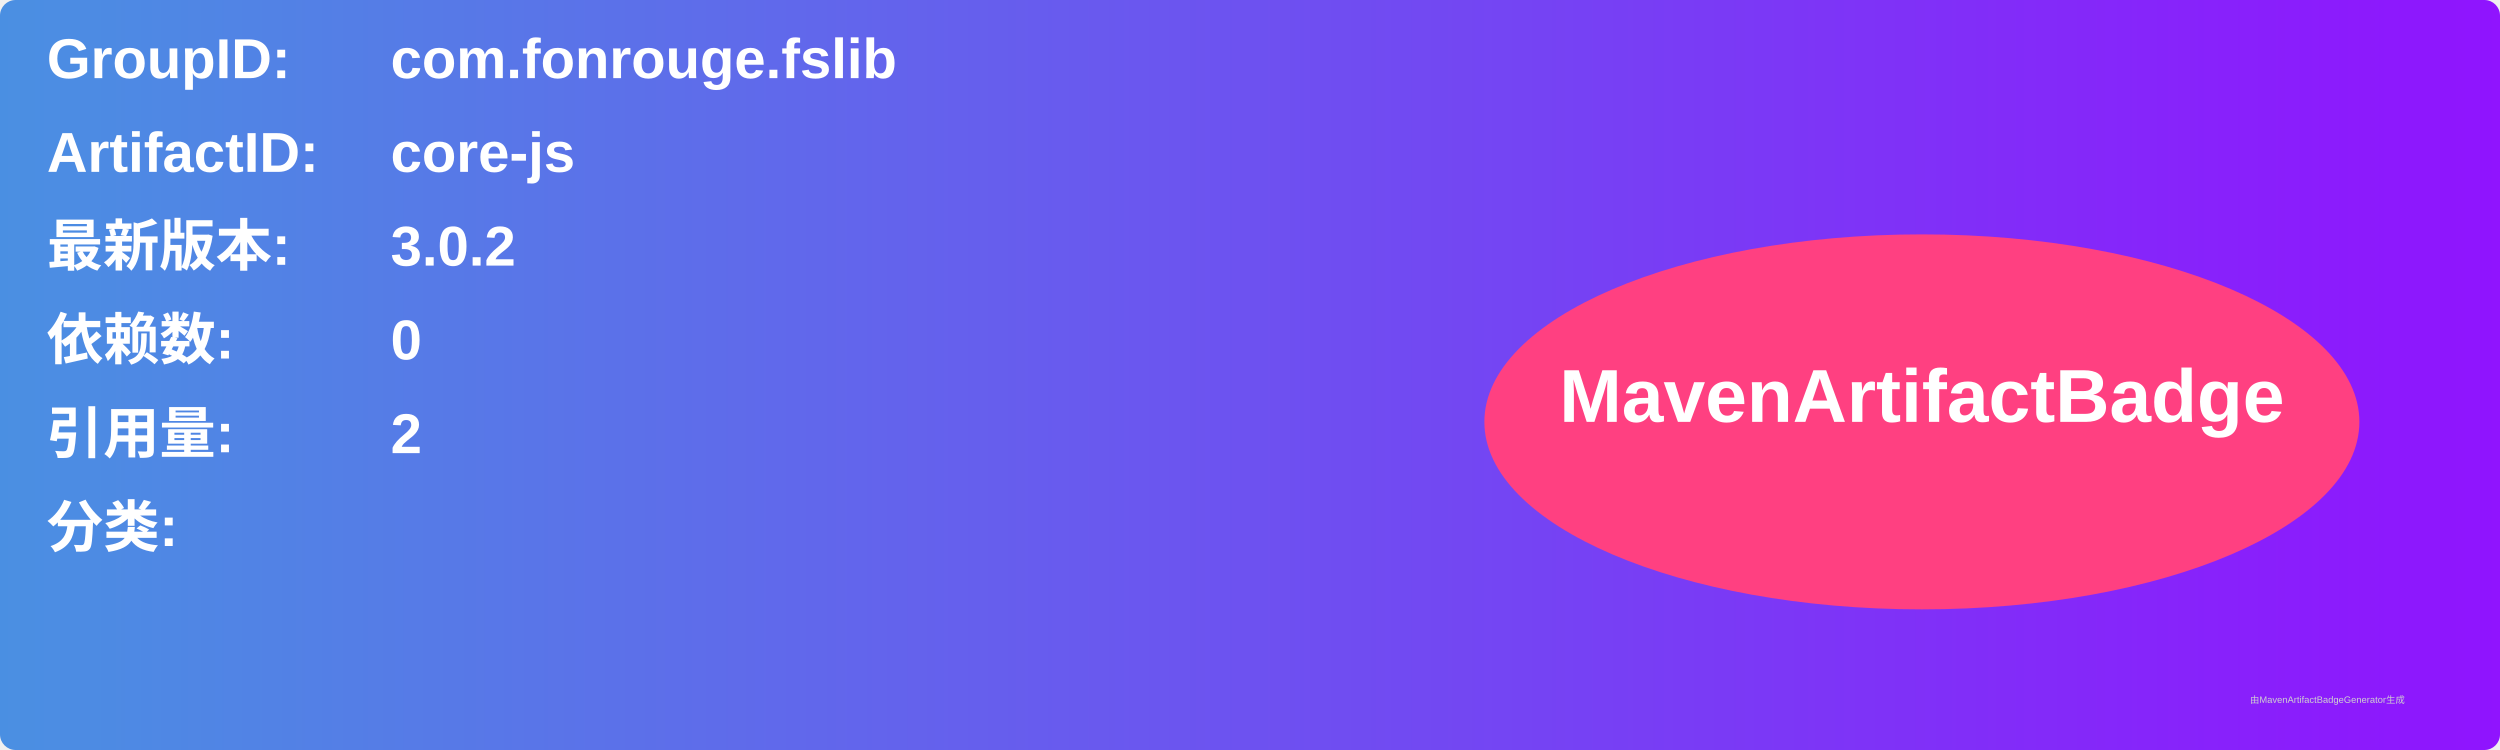
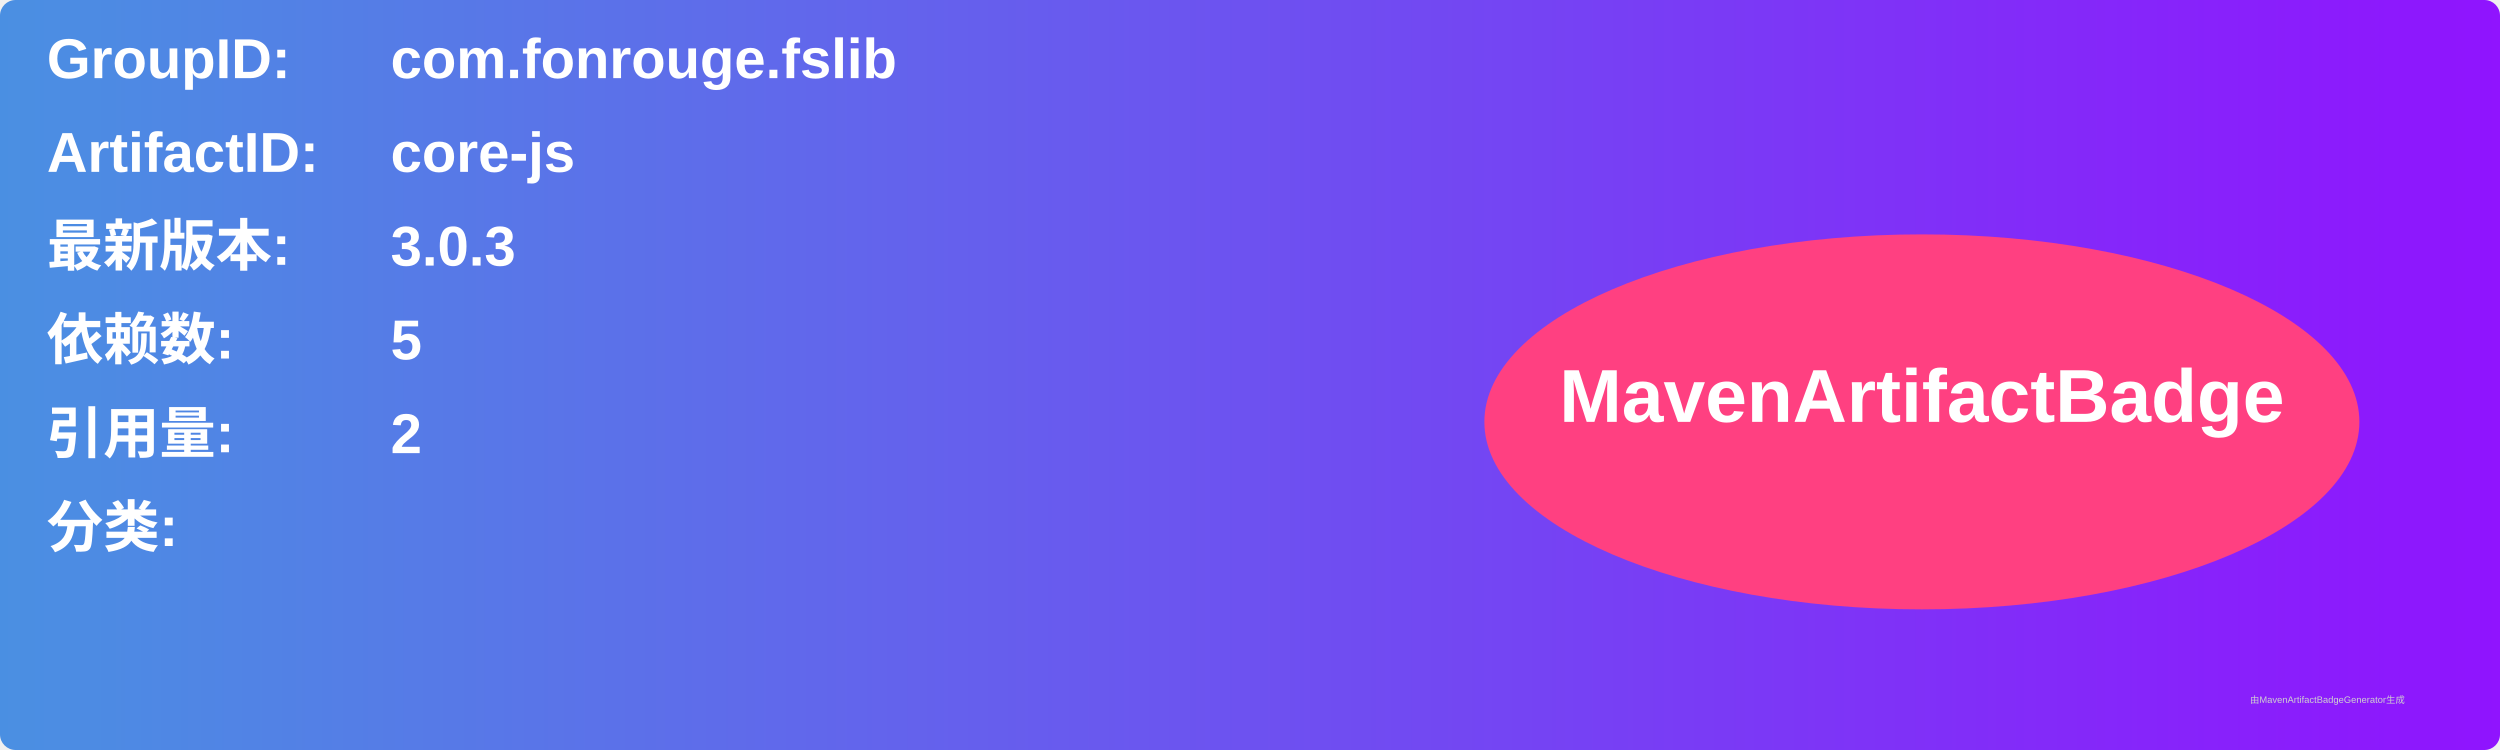
<svg xmlns="http://www.w3.org/2000/svg" width="800" height="240" viewBox="0 0 800 240">
  <linearGradient id="grad" x1="0%" y1="0%" x2="100%" y2="0%">
    <stop offset="0%" stop-color="#4a90e2" />
    <stop offset="100%" stop-color="#9013fe" />
  </linearGradient>
  <rect width="100%" height="100%" rx="5" ry="5" fill="url(#grad)" />
  <g transform="translate(15, 15)">
    <text x="0" y="10" font-family="Arial" font-size="18" fill="white" font-weight="bold" width="260">GroupID:</text>
    <text x="110" y="10" font-family="Arial" font-size="18" fill="white" font-weight="bold" width="460">com.fonrouge.fslib</text>
    <text x="0" y="40" font-family="Arial" font-size="18" fill="white" font-weight="bold" width="260">ArtifactID:</text>
    <text x="110" y="40" font-family="Arial" font-size="18" fill="white" font-weight="bold" width="460">core-js</text>
    <text x="0" y="70" font-family="Arial" font-size="18" fill="white" font-weight="bold">最新版本:</text>
    <text x="110" y="70" font-family="Arial" font-size="18" fill="white" font-weight="bold">
-       <tspan font-weight="bold">3.0.2</tspan>
+       <tspan font-weight="bold">3.0.3</tspan>
    </text>
    <text x="0" y="100" font-family="Arial" font-size="18" fill="white" font-weight="bold">依赖数: </text>
    <text x="110" y="100" font-family="Arial" font-size="18" fill="white">
-       <tspan font-weight="bold">0</tspan>
+       <tspan font-weight="bold">5</tspan>
    </text>
    <text x="0" y="130" font-family="Arial" font-size="18" fill="white" font-weight="bold">引用量: </text>
    <text x="110" y="130" font-family="Arial" font-size="18" fill="white">
      <tspan font-weight="bold">2</tspan>
    </text>
    <text x="0" y="160" font-family="Arial" font-size="18" fill="white" font-weight="bold">分类:</text>
    <text x="10" y="190" font-family="Arial" font-size="10" fill="white">
      <tspan font-weight="bold" />
    </text>
    <ellipse cx="600" cy="120" rx="140" ry="60" fill="#ff4081" />
    <text x="600" y="120" text-anchor="middle" font-family="Arial" font-size="24" fill="white" font-weight="bold">MavenArtifactBadge</text>
  </g>
  <text x="720" y="225" font-family="Arial" font-size="3" fill="#d0d0d0">由MavenArtifactBadgeGenerator生成</text>
</svg>
